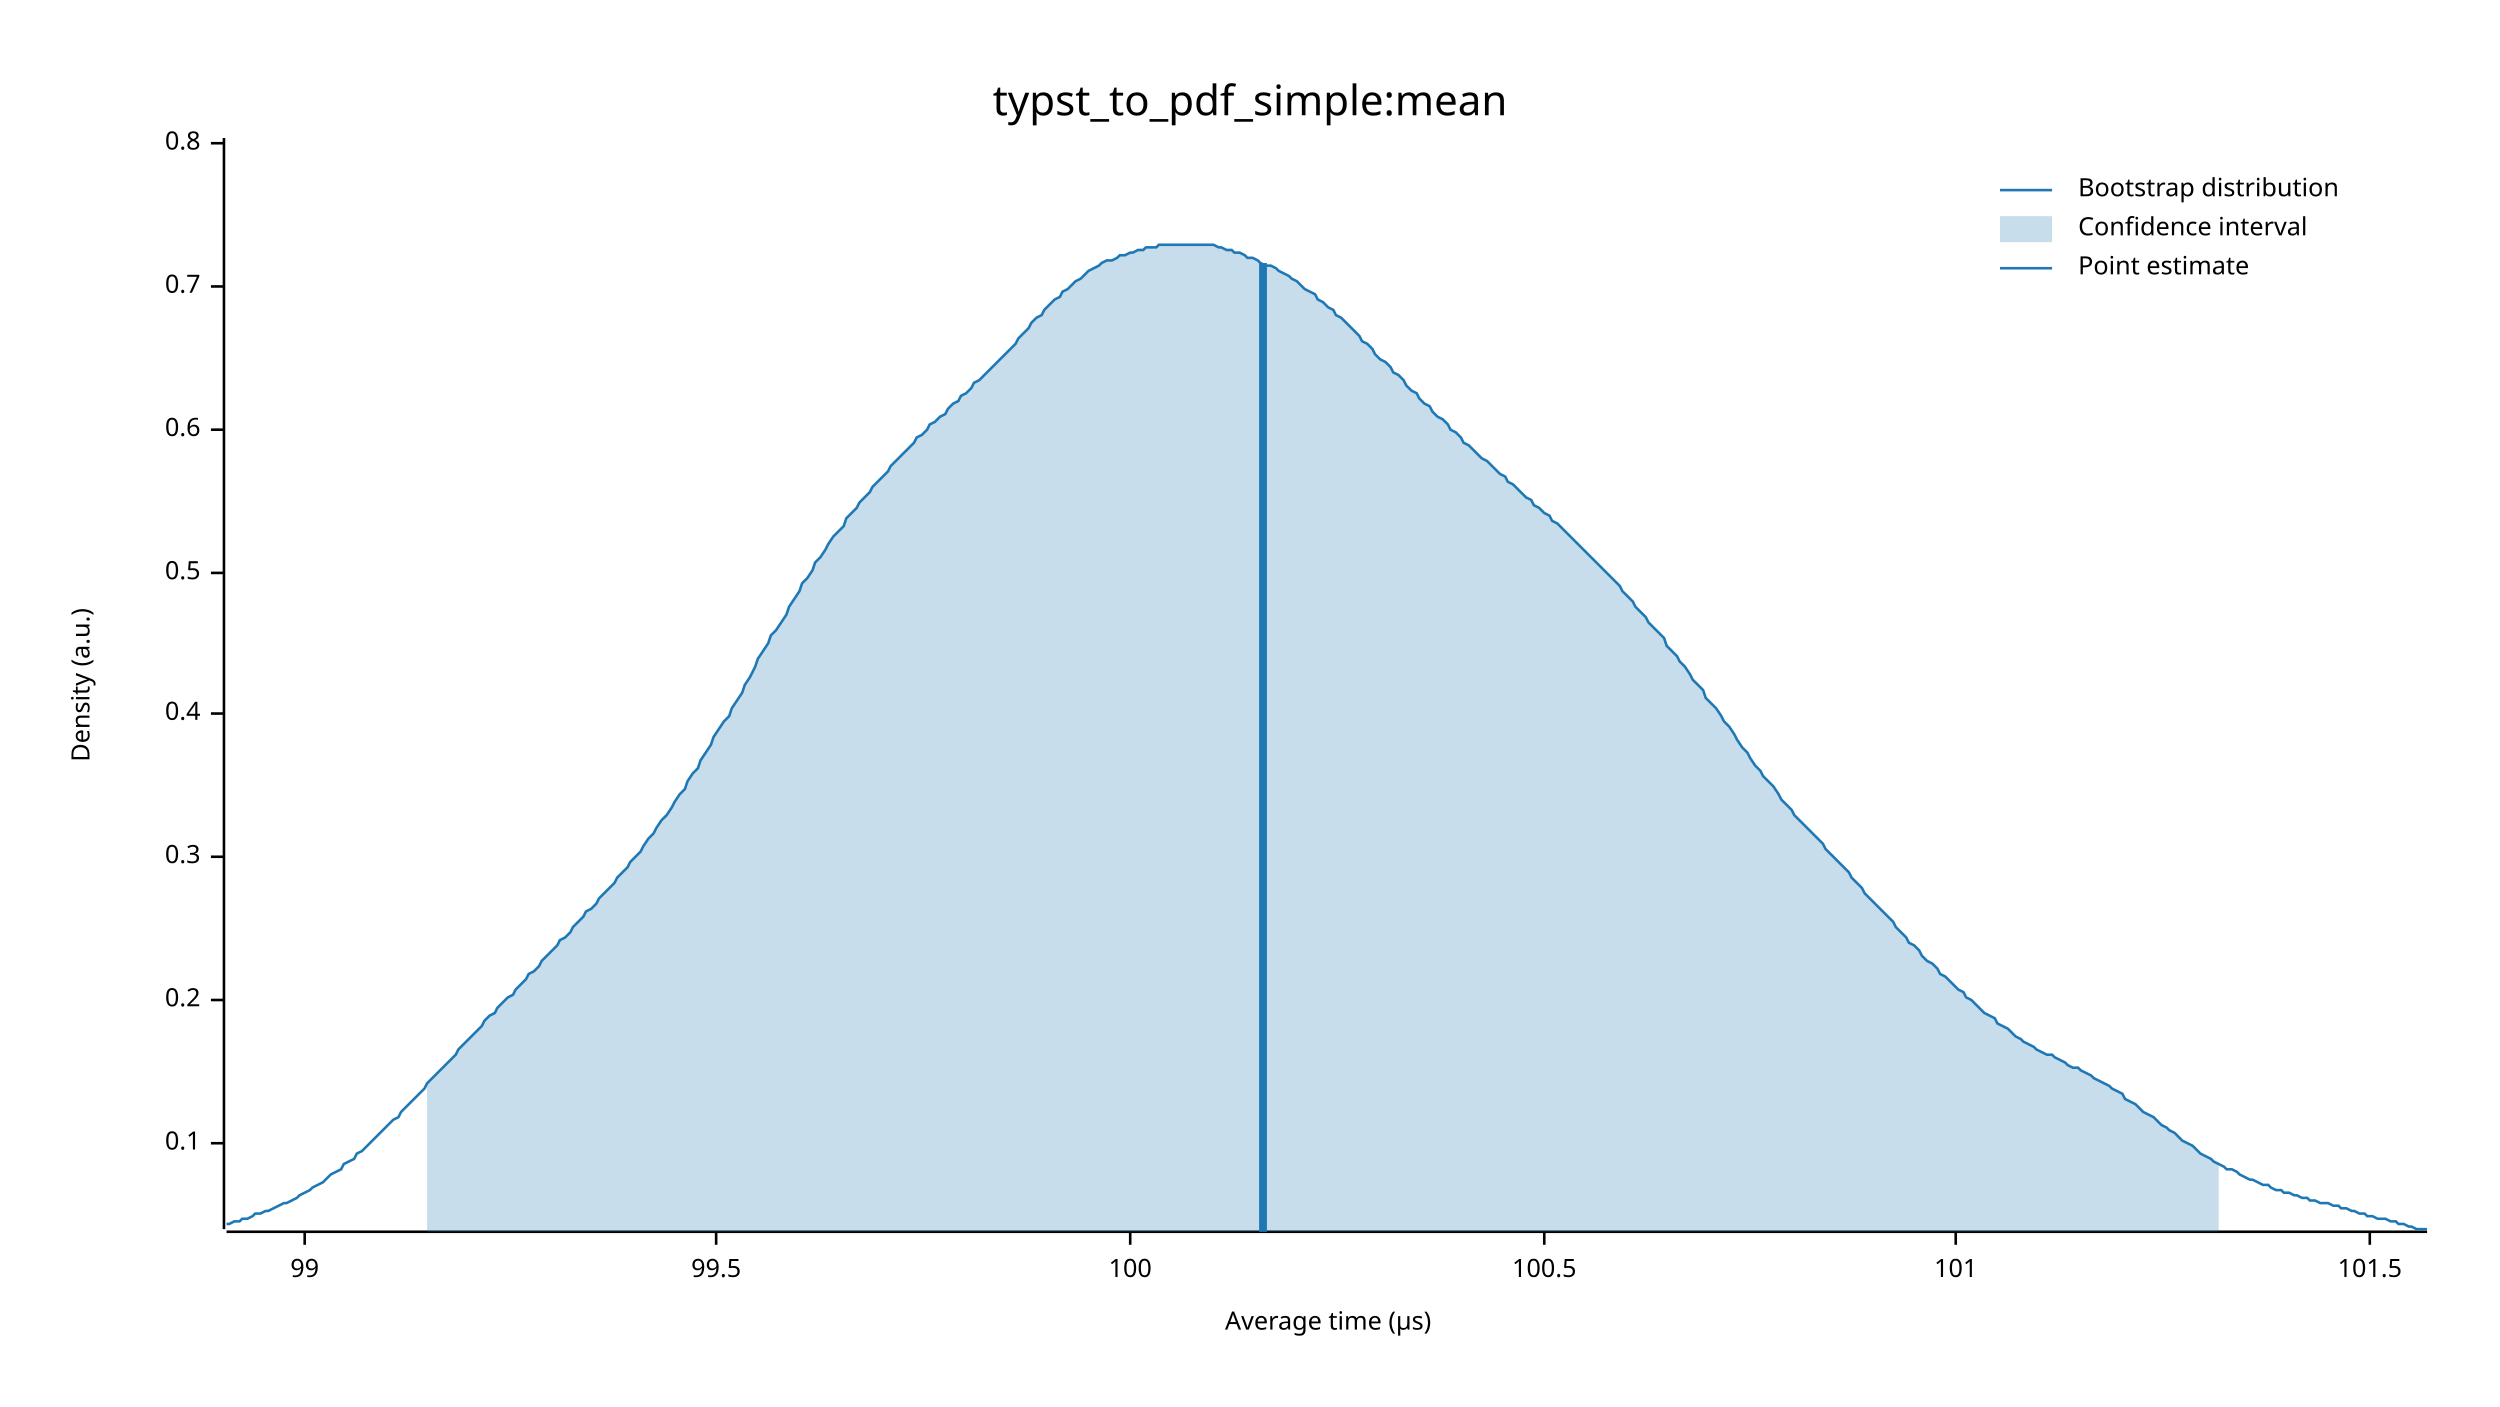
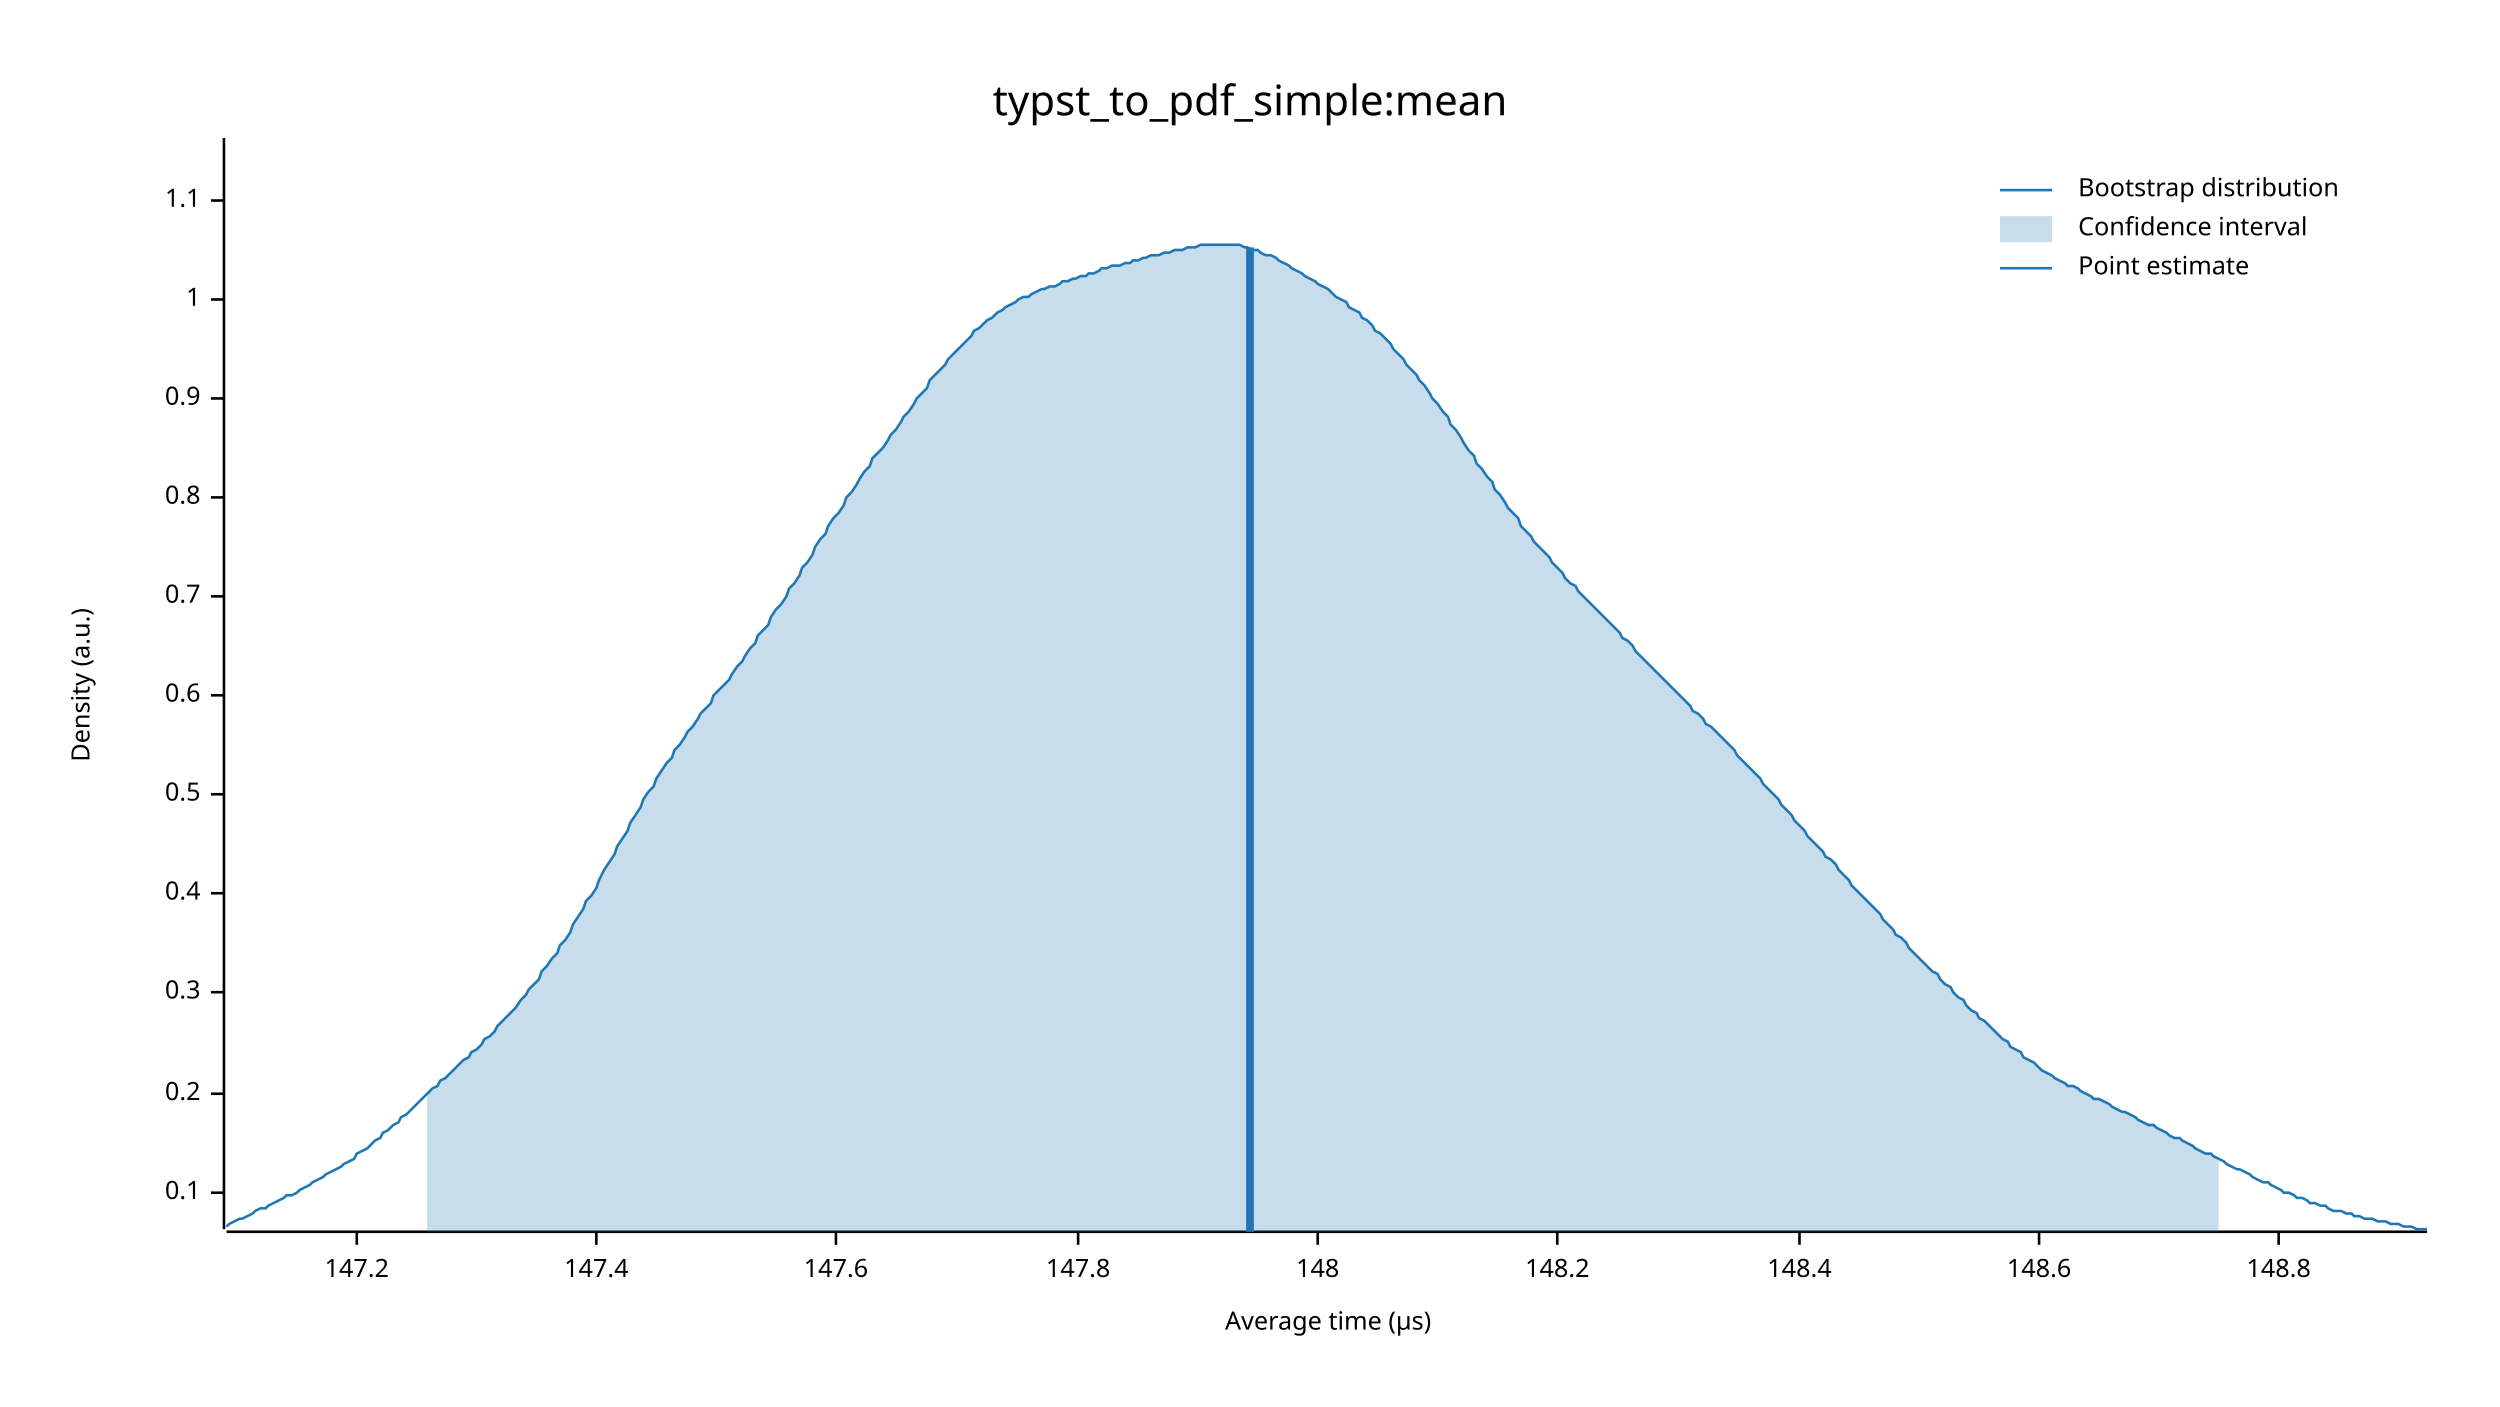
<svg xmlns="http://www.w3.org/2000/svg" width="960" height="540" viewBox="0 0 960 540">
  <text x="480" y="32" dy="0.76em" text-anchor="middle" font-family="sans-serif" font-size="16.129" opacity="1" fill="#000000">
typst_to_pdf_simple:mean
</text>
  <text x="27" y="263" dy="0.76em" text-anchor="middle" font-family="sans-serif" font-size="9.677" opacity="1" fill="#000000" transform="rotate(270, 27, 263)">
Density (a.u.)
</text>
  <text x="510" y="513" dy="-0.5ex" text-anchor="middle" font-family="sans-serif" font-size="9.677" opacity="1" fill="#000000">
Average time (µs)
</text>
  <polyline fill="none" opacity="1" stroke="#000000" stroke-width="1" points="86,53 86,472 " />
-   <text x="77" y="439" dy="0.5ex" text-anchor="end" font-family="sans-serif" font-size="9.677" opacity="1" fill="#000000">
+   <text x="77" y="458" dy="0.5ex" text-anchor="end" font-family="sans-serif" font-size="9.677" opacity="1" fill="#000000">
0.1
</text>
-   <polyline fill="none" opacity="1" stroke="#000000" stroke-width="1" points="81,439 86,439 " />
-   <text x="77" y="384" dy="0.5ex" text-anchor="end" font-family="sans-serif" font-size="9.677" opacity="1" fill="#000000">
+   <polyline fill="none" opacity="1" stroke="#000000" stroke-width="1" points="81,458 86,458 " />
+   <text x="77" y="420" dy="0.5ex" text-anchor="end" font-family="sans-serif" font-size="9.677" opacity="1" fill="#000000">
0.2
</text>
-   <polyline fill="none" opacity="1" stroke="#000000" stroke-width="1" points="81,384 86,384 " />
-   <text x="77" y="329" dy="0.5ex" text-anchor="end" font-family="sans-serif" font-size="9.677" opacity="1" fill="#000000">
+   <polyline fill="none" opacity="1" stroke="#000000" stroke-width="1" points="81,420 86,420 " />
+   <text x="77" y="381" dy="0.5ex" text-anchor="end" font-family="sans-serif" font-size="9.677" opacity="1" fill="#000000">
0.3
</text>
-   <polyline fill="none" opacity="1" stroke="#000000" stroke-width="1" points="81,329 86,329 " />
-   <text x="77" y="274" dy="0.5ex" text-anchor="end" font-family="sans-serif" font-size="9.677" opacity="1" fill="#000000">
+   <polyline fill="none" opacity="1" stroke="#000000" stroke-width="1" points="81,381 86,381 " />
+   <text x="77" y="343" dy="0.5ex" text-anchor="end" font-family="sans-serif" font-size="9.677" opacity="1" fill="#000000">
0.4
</text>
-   <polyline fill="none" opacity="1" stroke="#000000" stroke-width="1" points="81,274 86,274 " />
-   <text x="77" y="220" dy="0.5ex" text-anchor="end" font-family="sans-serif" font-size="9.677" opacity="1" fill="#000000">
+   <polyline fill="none" opacity="1" stroke="#000000" stroke-width="1" points="81,343 86,343 " />
+   <text x="77" y="305" dy="0.5ex" text-anchor="end" font-family="sans-serif" font-size="9.677" opacity="1" fill="#000000">
0.5
</text>
-   <polyline fill="none" opacity="1" stroke="#000000" stroke-width="1" points="81,220 86,220 " />
-   <text x="77" y="165" dy="0.5ex" text-anchor="end" font-family="sans-serif" font-size="9.677" opacity="1" fill="#000000">
+   <polyline fill="none" opacity="1" stroke="#000000" stroke-width="1" points="81,305 86,305 " />
+   <text x="77" y="267" dy="0.5ex" text-anchor="end" font-family="sans-serif" font-size="9.677" opacity="1" fill="#000000">
0.6
</text>
-   <polyline fill="none" opacity="1" stroke="#000000" stroke-width="1" points="81,165 86,165 " />
-   <text x="77" y="110" dy="0.5ex" text-anchor="end" font-family="sans-serif" font-size="9.677" opacity="1" fill="#000000">
+   <polyline fill="none" opacity="1" stroke="#000000" stroke-width="1" points="81,267 86,267 " />
+   <text x="77" y="229" dy="0.5ex" text-anchor="end" font-family="sans-serif" font-size="9.677" opacity="1" fill="#000000">
0.7
</text>
-   <polyline fill="none" opacity="1" stroke="#000000" stroke-width="1" points="81,110 86,110 " />
-   <text x="77" y="55" dy="0.5ex" text-anchor="end" font-family="sans-serif" font-size="9.677" opacity="1" fill="#000000">
+   <polyline fill="none" opacity="1" stroke="#000000" stroke-width="1" points="81,229 86,229 " />
+   <text x="77" y="191" dy="0.5ex" text-anchor="end" font-family="sans-serif" font-size="9.677" opacity="1" fill="#000000">
0.8
</text>
-   <polyline fill="none" opacity="1" stroke="#000000" stroke-width="1" points="81,55 86,55 " />
+   <polyline fill="none" opacity="1" stroke="#000000" stroke-width="1" points="81,191 86,191 " />
+   <text x="77" y="153" dy="0.5ex" text-anchor="end" font-family="sans-serif" font-size="9.677" opacity="1" fill="#000000">
+ 0.9
+ </text>
+   <polyline fill="none" opacity="1" stroke="#000000" stroke-width="1" points="81,153 86,153 " />
+   <text x="77" y="115" dy="0.5ex" text-anchor="end" font-family="sans-serif" font-size="9.677" opacity="1" fill="#000000">
+ 1
+ </text>
+   <polyline fill="none" opacity="1" stroke="#000000" stroke-width="1" points="81,115 86,115 " />
+   <text x="77" y="77" dy="0.5ex" text-anchor="end" font-family="sans-serif" font-size="9.677" opacity="1" fill="#000000">
+ 1.1
+ </text>
+   <polyline fill="none" opacity="1" stroke="#000000" stroke-width="1" points="81,77 86,77 " />
  <polyline fill="none" opacity="1" stroke="#000000" stroke-width="1" points="87,473 932,473 " />
-   <text x="117" y="483" dy="0.76em" text-anchor="middle" font-family="sans-serif" font-size="9.677" opacity="1" fill="#000000">
- 99
+   <text x="137" y="483" dy="0.76em" text-anchor="middle" font-family="sans-serif" font-size="9.677" opacity="1" fill="#000000">
+ 147.2
</text>
-   <polyline fill="none" opacity="1" stroke="#000000" stroke-width="1" points="117,473 117,478 " />
-   <text x="275" y="483" dy="0.76em" text-anchor="middle" font-family="sans-serif" font-size="9.677" opacity="1" fill="#000000">
- 99.5
+   <polyline fill="none" opacity="1" stroke="#000000" stroke-width="1" points="137,473 137,478 " />
+   <text x="229" y="483" dy="0.76em" text-anchor="middle" font-family="sans-serif" font-size="9.677" opacity="1" fill="#000000">
+ 147.4
</text>
-   <polyline fill="none" opacity="1" stroke="#000000" stroke-width="1" points="275,473 275,478 " />
-   <text x="434" y="483" dy="0.76em" text-anchor="middle" font-family="sans-serif" font-size="9.677" opacity="1" fill="#000000">
- 100
+   <polyline fill="none" opacity="1" stroke="#000000" stroke-width="1" points="229,473 229,478 " />
+   <text x="321" y="483" dy="0.76em" text-anchor="middle" font-family="sans-serif" font-size="9.677" opacity="1" fill="#000000">
+ 147.6
</text>
-   <polyline fill="none" opacity="1" stroke="#000000" stroke-width="1" points="434,473 434,478 " />
-   <text x="593" y="483" dy="0.76em" text-anchor="middle" font-family="sans-serif" font-size="9.677" opacity="1" fill="#000000">
- 100.5
+   <polyline fill="none" opacity="1" stroke="#000000" stroke-width="1" points="321,473 321,478 " />
+   <text x="414" y="483" dy="0.76em" text-anchor="middle" font-family="sans-serif" font-size="9.677" opacity="1" fill="#000000">
+ 147.8
</text>
-   <polyline fill="none" opacity="1" stroke="#000000" stroke-width="1" points="593,473 593,478 " />
-   <text x="751" y="483" dy="0.76em" text-anchor="middle" font-family="sans-serif" font-size="9.677" opacity="1" fill="#000000">
- 101
+   <polyline fill="none" opacity="1" stroke="#000000" stroke-width="1" points="414,473 414,478 " />
+   <text x="506" y="483" dy="0.76em" text-anchor="middle" font-family="sans-serif" font-size="9.677" opacity="1" fill="#000000">
+ 148
</text>
-   <polyline fill="none" opacity="1" stroke="#000000" stroke-width="1" points="751,473 751,478 " />
-   <text x="910" y="483" dy="0.76em" text-anchor="middle" font-family="sans-serif" font-size="9.677" opacity="1" fill="#000000">
- 101.5
+   <polyline fill="none" opacity="1" stroke="#000000" stroke-width="1" points="506,473 506,478 " />
+   <text x="598" y="483" dy="0.76em" text-anchor="middle" font-family="sans-serif" font-size="9.677" opacity="1" fill="#000000">
+ 148.2
</text>
-   <polyline fill="none" opacity="1" stroke="#000000" stroke-width="1" points="910,473 910,478 " />
-   <polyline fill="none" opacity="1" stroke="#1F78B4" stroke-width="1" points="87,470 88,470 90,469 92,469 93,468 95,468 97,467 98,466 100,466 102,465 103,465 105,464 107,463 109,462 110,462 112,461 114,460 115,459 117,458 119,457 120,456 122,455 124,454 125,453 127,451 129,450 131,449 132,447 134,446 136,445 137,443 139,442 141,440 142,439 144,437 146,435 147,434 149,432 151,430 153,429 154,427 156,425 158,423 159,422 161,420 163,418 164,416 166,414 168,412 169,411 171,409 173,407 175,405 176,403 178,401 180,399 181,398 183,396 185,394 186,392 188,390 190,389 191,387 193,385 195,383 197,382 198,380 200,378 202,376 203,374 205,373 207,371 208,369 210,367 212,365 214,363 215,361 217,360 219,358 220,356 222,354 224,352 225,350 227,349 229,347 230,345 232,343 234,341 236,339 237,337 239,335 241,333 242,331 244,329 246,327 247,325 249,322 251,320 252,318 254,315 256,313 258,310 259,308 261,305 263,303 264,300 266,297 268,295 269,292 271,289 273,286 274,283 276,280 278,277 280,275 281,272 283,269 285,266 286,263 288,260 290,256 291,253 293,250 295,247 296,244 298,242 300,239 302,236 303,233 305,230 307,227 308,224 310,222 312,219 313,216 315,214 317,211 318,209 320,206 322,204 324,202 325,199 327,197 329,195 330,193 332,191 334,189 335,187 337,185 339,183 341,181 342,179 344,177 346,175 347,174 349,172 351,170 352,168 354,167 356,165 357,163 359,162 361,160 363,159 364,157 366,155 368,154 369,152 371,151 373,149 374,147 376,146 378,144 379,143 381,141 383,139 385,137 386,136 388,134 390,132 391,130 393,128 395,126 396,124 398,122 400,121 401,119 403,117 405,115 407,114 408,112 410,111 412,109 413,108 415,107 417,105 418,104 420,103 422,102 423,101 425,100 427,100 429,99 430,98 432,98 434,97 435,97 437,96 439,96 440,95 442,95 444,95 445,94 447,94 449,94 451,94 452,94 454,94 456,94 457,94 459,94 461,94 462,94 464,94 466,94 468,95 469,95 471,96 473,96 474,97 476,97 478,98 479,99 481,99 483,100 484,101 486,102 488,102 490,103 491,104 493,105 495,106 496,107 498,108 500,110 501,111 503,112 505,113 506,115 508,116 510,118 512,119 513,121 515,122 517,124 518,125 520,127 522,129 523,131 525,132 527,134 528,136 530,138 532,139 534,141 535,143 537,144 539,146 540,148 542,150 544,151 545,153 547,155 549,156 550,158 552,160 554,161 556,163 557,165 559,166 561,168 562,170 564,171 566,173 567,174 569,176 571,177 573,179 574,180 576,182 578,183 579,185 581,186 583,188 584,189 586,191 588,192 589,194 591,195 593,197 595,198 596,200 598,201 600,203 601,204 603,206 605,208 606,209 608,211 610,213 611,214 613,216 615,218 617,220 618,221 620,223 622,225 623,227 625,229 627,231 628,233 630,235 632,237 633,239 635,241 637,243 639,245 640,248 642,250 644,252 645,254 647,256 649,259 650,261 652,263 654,265 655,268 657,270 659,272 661,275 662,277 664,279 666,282 667,284 669,287 671,289 672,291 674,294 676,296 677,298 679,300 681,302 683,305 684,307 686,309 688,311 689,313 691,315 693,317 694,318 696,320 698,322 700,324 701,326 703,328 705,330 706,331 708,333 710,335 711,337 713,339 715,341 716,343 718,345 720,347 722,349 723,350 725,352 727,354 728,356 730,358 732,360 733,362 735,363 737,365 738,367 740,369 742,370 744,372 745,374 747,375 749,377 750,378 752,380 754,381 755,383 757,384 759,386 760,387 762,389 764,390 766,391 767,393 769,394 771,395 772,396 774,398 776,399 777,400 779,401 781,402 782,403 784,404 786,405 788,405 789,406 791,407 793,408 794,409 796,410 798,410 799,411 801,412 803,413 804,414 806,415 808,416 810,417 811,418 813,419 815,420 816,422 818,423 820,424 821,425 823,427 825,428 827,429 828,430 830,432 832,433 833,434 835,435 837,437 838,438 840,439 842,440 843,441 845,443 847,444 849,445 850,446 852,447 854,448 855,449 857,449 859,450 860,451 862,452 864,453 865,453 867,454 869,455 871,455 872,456 874,457 876,457 877,458 879,458 881,459 882,459 884,460 886,460 887,461 889,461 891,462 893,462 894,462 896,463 898,463 899,464 901,464 903,465 904,465 906,466 908,466 909,467 911,467 913,468 915,468 916,468 918,469 920,469 921,470 923,470 925,471 926,471 928,472 930,472 932,472 " />
-   <polygon opacity="0.25" fill="#1F78B4" points="164,416 166,414 168,412 169,411 171,409 173,407 175,405 176,403 178,401 180,399 181,398 183,396 185,394 186,392 188,390 190,389 191,387 193,385 195,383 197,382 198,380 200,378 202,376 203,374 205,373 207,371 208,369 210,367 212,365 214,363 215,361 217,360 219,358 220,356 222,354 224,352 225,350 227,349 229,347 230,345 232,343 234,341 236,339 237,337 239,335 241,333 242,331 244,329 246,327 247,325 249,322 251,320 252,318 254,315 256,313 258,310 259,308 261,305 263,303 264,300 266,297 268,295 269,292 271,289 273,286 274,283 276,280 278,277 280,275 281,272 283,269 285,266 286,263 288,260 290,256 291,253 293,250 295,247 296,244 298,242 300,239 302,236 303,233 305,230 307,227 308,224 310,222 312,219 313,216 315,214 317,211 318,209 320,206 322,204 324,202 325,199 327,197 329,195 330,193 332,191 334,189 335,187 337,185 339,183 341,181 342,179 344,177 346,175 347,174 349,172 351,170 352,168 354,167 356,165 357,163 359,162 361,160 363,159 364,157 366,155 368,154 369,152 371,151 373,149 374,147 376,146 378,144 379,143 381,141 383,139 385,137 386,136 388,134 390,132 391,130 393,128 395,126 396,124 398,122 400,121 401,119 403,117 405,115 407,114 408,112 410,111 412,109 413,108 415,107 417,105 418,104 420,103 422,102 423,101 425,100 427,100 429,99 430,98 432,98 434,97 435,97 437,96 439,96 440,95 442,95 444,95 445,94 447,94 449,94 451,94 452,94 454,94 456,94 457,94 459,94 461,94 462,94 464,94 466,94 468,95 469,95 471,96 473,96 474,97 476,97 478,98 479,99 481,99 483,100 484,101 486,102 488,102 490,103 491,104 493,105 495,106 496,107 498,108 500,110 501,111 503,112 505,113 506,115 508,116 510,118 512,119 513,121 515,122 517,124 518,125 520,127 522,129 523,131 525,132 527,134 528,136 530,138 532,139 534,141 535,143 537,144 539,146 540,148 542,150 544,151 545,153 547,155 549,156 550,158 552,160 554,161 556,163 557,165 559,166 561,168 562,170 564,171 566,173 567,174 569,176 571,177 573,179 574,180 576,182 578,183 579,185 581,186 583,188 584,189 586,191 588,192 589,194 591,195 593,197 595,198 596,200 598,201 600,203 601,204 603,206 605,208 606,209 608,211 610,213 611,214 613,216 615,218 617,220 618,221 620,223 622,225 623,227 625,229 627,231 628,233 630,235 632,237 633,239 635,241 637,243 639,245 640,248 642,250 644,252 645,254 647,256 649,259 650,261 652,263 654,265 655,268 657,270 659,272 661,275 662,277 664,279 666,282 667,284 669,287 671,289 672,291 674,294 676,296 677,298 679,300 681,302 683,305 684,307 686,309 688,311 689,313 691,315 693,317 694,318 696,320 698,322 700,324 701,326 703,328 705,330 706,331 708,333 710,335 711,337 713,339 715,341 716,343 718,345 720,347 722,349 723,350 725,352 727,354 728,356 730,358 732,360 733,362 735,363 737,365 738,367 740,369 742,370 744,372 745,374 747,375 749,377 750,378 752,380 754,381 755,383 757,384 759,386 760,387 762,389 764,390 766,391 767,393 769,394 771,395 772,396 774,398 776,399 777,400 779,401 781,402 782,403 784,404 786,405 788,405 789,406 791,407 793,408 794,409 796,410 798,410 799,411 801,412 803,413 804,414 806,415 808,416 810,417 811,418 813,419 815,420 816,422 818,423 820,424 821,425 823,427 825,428 827,429 828,430 830,432 832,433 833,434 835,435 837,437 838,438 840,439 842,440 843,441 845,443 847,444 849,445 850,446 852,447 852,473 164,473 " />
-   <polyline fill="none" opacity="1" stroke="#1F78B4" stroke-width="3" points="485,473 485,101 " />
+   <polyline fill="none" opacity="1" stroke="#000000" stroke-width="1" points="598,473 598,478 " />
+   <text x="691" y="483" dy="0.76em" text-anchor="middle" font-family="sans-serif" font-size="9.677" opacity="1" fill="#000000">
+ 148.4
+ </text>
+   <polyline fill="none" opacity="1" stroke="#000000" stroke-width="1" points="691,473 691,478 " />
+   <text x="783" y="483" dy="0.76em" text-anchor="middle" font-family="sans-serif" font-size="9.677" opacity="1" fill="#000000">
+ 148.6
+ </text>
+   <polyline fill="none" opacity="1" stroke="#000000" stroke-width="1" points="783,473 783,478 " />
+   <text x="875" y="483" dy="0.76em" text-anchor="middle" font-family="sans-serif" font-size="9.677" opacity="1" fill="#000000">
+ 148.8
+ </text>
+   <polyline fill="none" opacity="1" stroke="#000000" stroke-width="1" points="875,473 875,478 " />
+   <polyline fill="none" opacity="1" stroke="#1F78B4" stroke-width="1" points="87,471 88,470 90,469 92,468 93,468 95,467 97,466 98,465 100,464 102,464 103,463 105,462 107,461 109,460 110,459 112,459 114,458 115,457 117,456 119,455 120,454 122,453 124,452 125,451 127,450 129,449 131,448 132,447 134,446 136,445 137,443 139,442 141,441 142,440 144,438 146,437 147,435 149,434 151,432 153,431 154,429 156,428 158,426 159,425 161,423 163,421 164,420 166,418 168,417 169,415 171,414 173,412 175,410 176,409 178,407 180,406 181,404 183,403 185,401 186,399 188,398 190,396 191,394 193,392 195,390 197,388 198,387 200,384 202,382 203,380 205,378 207,376 208,373 210,371 212,368 214,366 215,363 217,361 219,358 220,355 222,352 224,349 225,346 227,344 229,341 230,338 232,334 234,331 236,328 237,325 239,322 241,319 242,316 244,313 246,310 247,307 249,304 251,302 252,299 254,296 256,293 258,291 259,288 261,286 263,283 264,281 266,279 268,276 269,274 271,272 273,270 274,267 276,265 278,263 280,261 281,259 283,256 285,254 286,252 288,249 290,247 291,244 293,242 295,240 296,237 298,234 300,232 302,229 303,226 305,224 307,221 308,218 310,216 312,213 313,210 315,207 317,205 318,202 320,199 322,197 324,194 325,191 327,189 329,186 330,184 332,181 334,179 335,176 337,174 339,172 341,169 342,167 344,165 346,162 347,160 349,158 351,155 352,153 354,151 356,149 357,146 359,144 361,142 363,140 364,138 366,136 368,134 369,133 371,131 373,129 374,127 376,126 378,124 379,123 381,122 383,120 385,119 386,118 388,117 390,116 391,115 393,114 395,114 396,113 398,112 400,111 401,111 403,110 405,110 407,109 408,108 410,108 412,107 413,107 415,106 417,106 418,105 420,105 422,104 423,103 425,103 427,102 429,102 430,102 432,101 434,101 435,100 437,100 439,99 440,99 442,98 444,98 445,98 447,97 449,97 451,96 452,96 454,96 456,95 457,95 459,95 461,94 462,94 464,94 466,94 468,94 469,94 471,94 473,94 474,94 476,94 478,95 479,95 481,96 483,96 484,97 486,98 488,98 490,99 491,100 493,101 495,102 496,103 498,104 500,105 501,106 503,107 505,108 506,109 508,110 510,111 512,113 513,114 515,115 517,116 518,118 520,119 522,120 523,122 525,123 527,125 528,127 530,128 532,130 534,132 535,134 537,136 539,138 540,140 542,142 544,144 545,146 547,148 549,151 550,153 552,155 554,158 556,160 557,163 559,165 561,168 562,170 564,173 566,175 567,178 569,180 571,183 573,185 574,188 576,190 578,193 579,195 581,197 583,199 584,202 586,204 588,206 589,208 591,210 593,212 595,214 596,216 598,218 600,220 601,222 603,224 605,225 606,227 608,229 610,231 611,232 613,234 615,236 617,238 618,239 620,241 622,243 623,245 625,246 627,248 628,250 630,252 632,254 633,255 635,257 637,259 639,261 640,262 642,264 644,266 645,267 647,269 649,271 650,273 652,274 654,276 655,278 657,279 659,281 661,283 662,284 664,286 666,288 667,290 669,292 671,294 672,295 674,297 676,299 677,301 679,303 681,305 683,307 684,309 686,311 688,313 689,315 691,317 693,319 694,321 696,323 698,325 700,327 701,329 703,330 705,332 706,334 708,336 710,338 711,340 713,342 715,344 716,345 718,347 720,349 722,351 723,353 725,355 727,357 728,359 730,360 732,362 733,364 735,366 737,368 738,369 740,371 742,373 744,374 745,376 747,378 749,379 750,381 752,383 754,384 755,386 757,388 759,389 760,391 762,392 764,394 766,396 767,397 769,399 771,400 772,402 774,403 776,404 777,406 779,407 781,408 782,409 784,411 786,412 788,413 789,414 791,415 793,416 794,417 796,417 798,418 799,419 801,420 803,421 804,422 806,422 808,423 810,424 811,425 813,426 815,427 816,427 818,428 820,429 821,430 823,431 825,432 827,432 828,433 830,434 832,435 833,436 835,437 837,437 838,438 840,439 842,440 843,441 845,442 847,443 849,443 850,444 852,445 854,446 855,447 857,448 859,449 860,449 862,450 864,451 865,452 867,453 869,454 871,454 872,455 874,456 876,457 877,458 879,458 881,459 882,460 884,460 886,461 887,462 889,462 891,463 893,463 894,464 896,465 898,465 899,465 901,466 903,466 904,467 906,467 908,468 909,468 911,468 913,469 915,469 916,469 918,470 920,470 921,470 923,471 925,471 926,471 928,472 930,472 932,472 " />
+   <polygon opacity="0.25" fill="#1F78B4" points="164,420 166,418 168,417 169,415 171,414 173,412 175,410 176,409 178,407 180,406 181,404 183,403 185,401 186,399 188,398 190,396 191,394 193,392 195,390 197,388 198,387 200,384 202,382 203,380 205,378 207,376 208,373 210,371 212,368 214,366 215,363 217,361 219,358 220,355 222,352 224,349 225,346 227,344 229,341 230,338 232,334 234,331 236,328 237,325 239,322 241,319 242,316 244,313 246,310 247,307 249,304 251,302 252,299 254,296 256,293 258,291 259,288 261,286 263,283 264,281 266,279 268,276 269,274 271,272 273,270 274,267 276,265 278,263 280,261 281,259 283,256 285,254 286,252 288,249 290,247 291,244 293,242 295,240 296,237 298,234 300,232 302,229 303,226 305,224 307,221 308,218 310,216 312,213 313,210 315,207 317,205 318,202 320,199 322,197 324,194 325,191 327,189 329,186 330,184 332,181 334,179 335,176 337,174 339,172 341,169 342,167 344,165 346,162 347,160 349,158 351,155 352,153 354,151 356,149 357,146 359,144 361,142 363,140 364,138 366,136 368,134 369,133 371,131 373,129 374,127 376,126 378,124 379,123 381,122 383,120 385,119 386,118 388,117 390,116 391,115 393,114 395,114 396,113 398,112 400,111 401,111 403,110 405,110 407,109 408,108 410,108 412,107 413,107 415,106 417,106 418,105 420,105 422,104 423,103 425,103 427,102 429,102 430,102 432,101 434,101 435,100 437,100 439,99 440,99 442,98 444,98 445,98 447,97 449,97 451,96 452,96 454,96 456,95 457,95 459,95 461,94 462,94 464,94 466,94 468,94 469,94 471,94 473,94 474,94 476,94 478,95 479,95 481,96 483,96 484,97 486,98 488,98 490,99 491,100 493,101 495,102 496,103 498,104 500,105 501,106 503,107 505,108 506,109 508,110 510,111 512,113 513,114 515,115 517,116 518,118 520,119 522,120 523,122 525,123 527,125 528,127 530,128 532,130 534,132 535,134 537,136 539,138 540,140 542,142 544,144 545,146 547,148 549,151 550,153 552,155 554,158 556,160 557,163 559,165 561,168 562,170 564,173 566,175 567,178 569,180 571,183 573,185 574,188 576,190 578,193 579,195 581,197 583,199 584,202 586,204 588,206 589,208 591,210 593,212 595,214 596,216 598,218 600,220 601,222 603,224 605,225 606,227 608,229 610,231 611,232 613,234 615,236 617,238 618,239 620,241 622,243 623,245 625,246 627,248 628,250 630,252 632,254 633,255 635,257 637,259 639,261 640,262 642,264 644,266 645,267 647,269 649,271 650,273 652,274 654,276 655,278 657,279 659,281 661,283 662,284 664,286 666,288 667,290 669,292 671,294 672,295 674,297 676,299 677,301 679,303 681,305 683,307 684,309 686,311 688,313 689,315 691,317 693,319 694,321 696,323 698,325 700,327 701,329 703,330 705,332 706,334 708,336 710,338 711,340 713,342 715,344 716,345 718,347 720,349 722,351 723,353 725,355 727,357 728,359 730,360 732,362 733,364 735,366 737,368 738,369 740,371 742,373 744,374 745,376 747,378 749,379 750,381 752,383 754,384 755,386 757,388 759,389 760,391 762,392 764,394 766,396 767,397 769,399 771,400 772,402 774,403 776,404 777,406 779,407 781,408 782,409 784,411 786,412 788,413 789,414 791,415 793,416 794,417 796,417 798,418 799,419 801,420 803,421 804,422 806,422 808,423 810,424 811,425 813,426 815,427 816,427 818,428 820,429 821,430 823,431 825,432 827,432 828,433 830,434 832,435 833,436 835,437 837,437 838,438 840,439 842,440 843,441 845,442 847,443 849,443 850,444 852,445 852,473 164,473 " />
+   <polyline fill="none" opacity="1" stroke="#1F78B4" stroke-width="3" points="480,473 480,95 " />
  <text x="798" y="68" dy="0.76em" text-anchor="start" font-family="sans-serif" font-size="9.677" opacity="1" fill="#000000">
Bootstrap distribution
</text>
  <text x="798" y="83" dy="0.76em" text-anchor="start" font-family="sans-serif" font-size="9.677" opacity="1" fill="#000000">
Confidence interval
</text>
  <text x="798" y="98" dy="0.76em" text-anchor="start" font-family="sans-serif" font-size="9.677" opacity="1" fill="#000000">
Point estimate
</text>
  <polyline fill="none" opacity="1" stroke="#1F78B4" stroke-width="1" points="768,73 788,73 " />
  <rect x="768" y="83" width="20" height="10" opacity="0.25" fill="#1F78B4" stroke="none" />
  <polyline fill="none" opacity="1" stroke="#1F78B4" stroke-width="1" points="768,103 788,103 " />
</svg>
